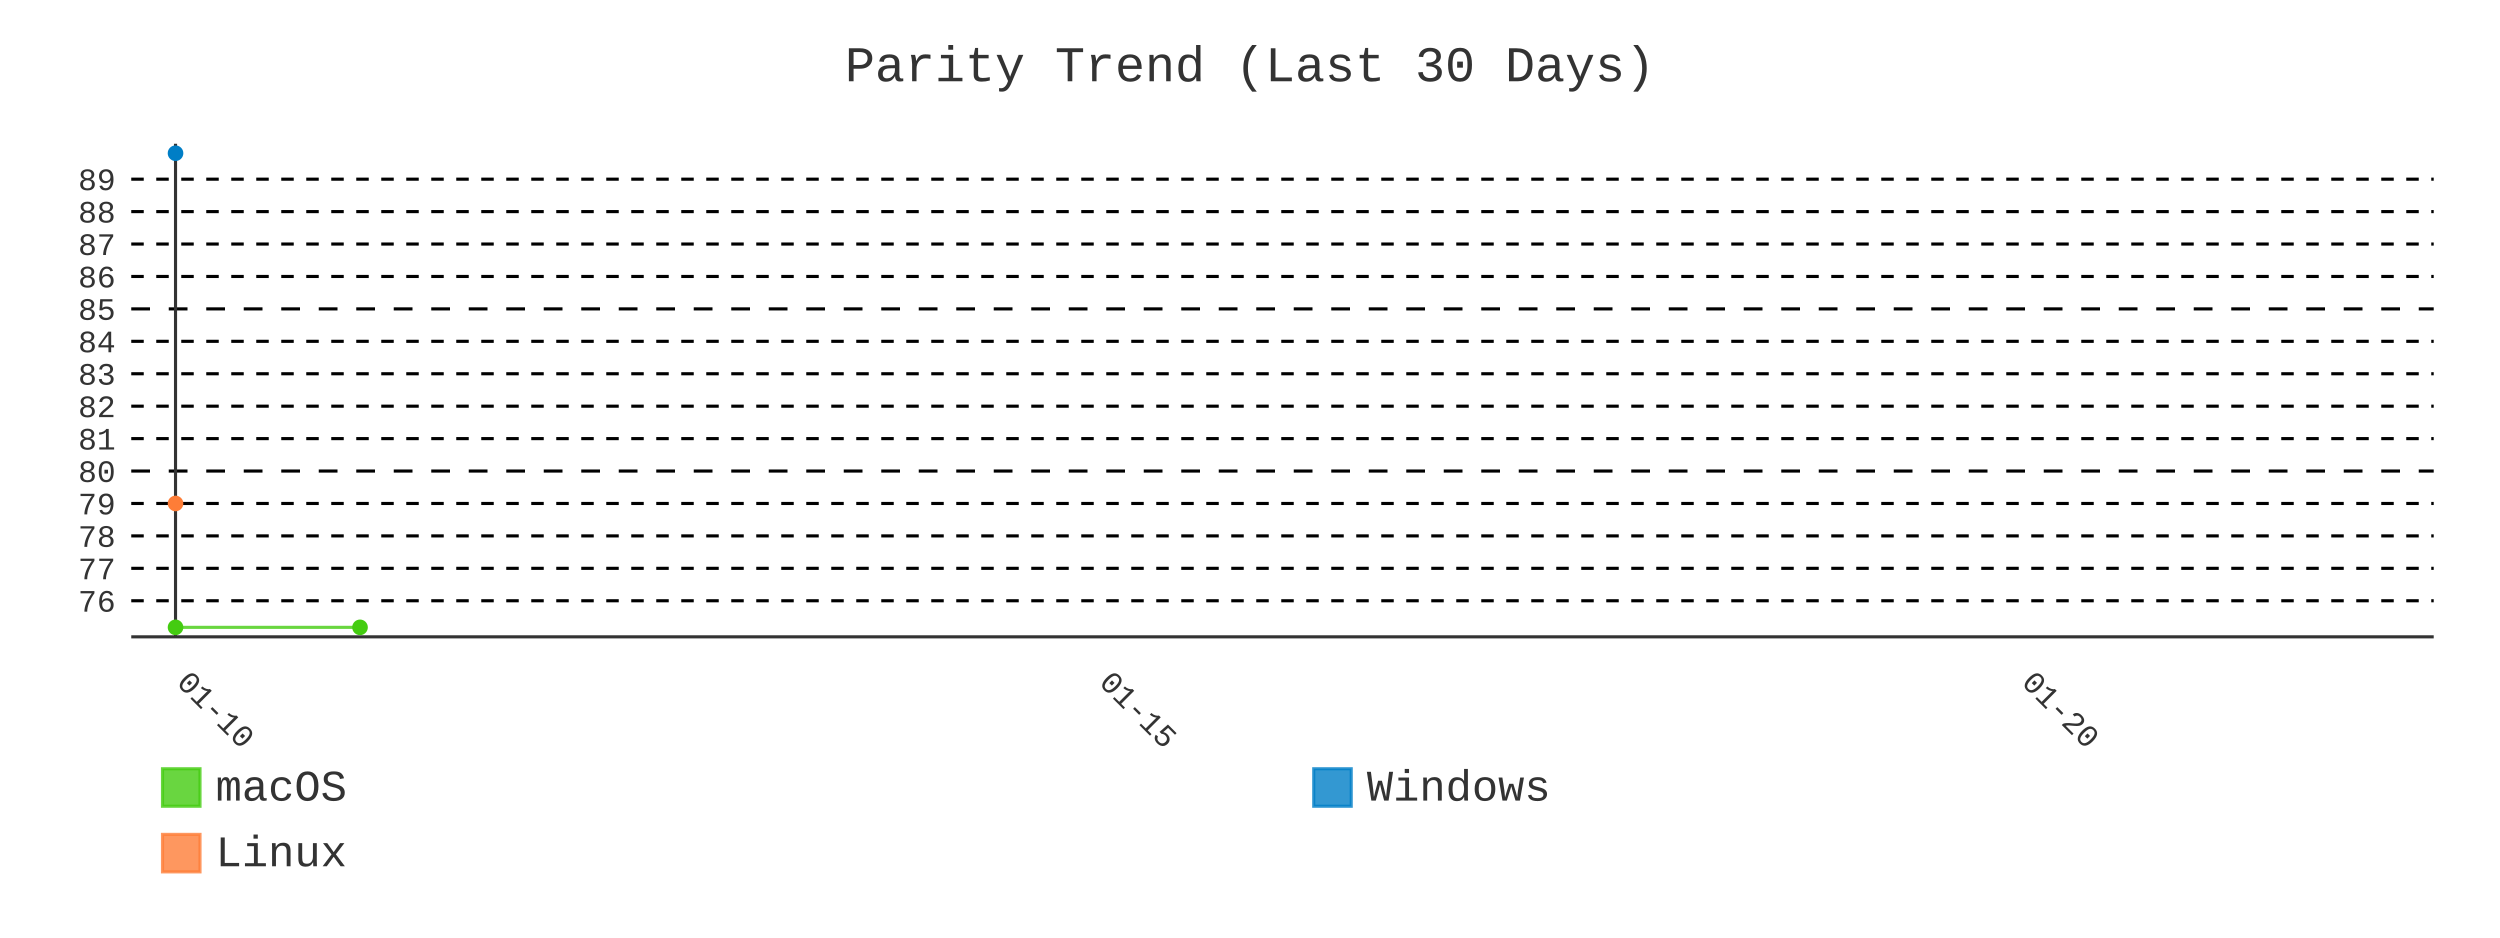
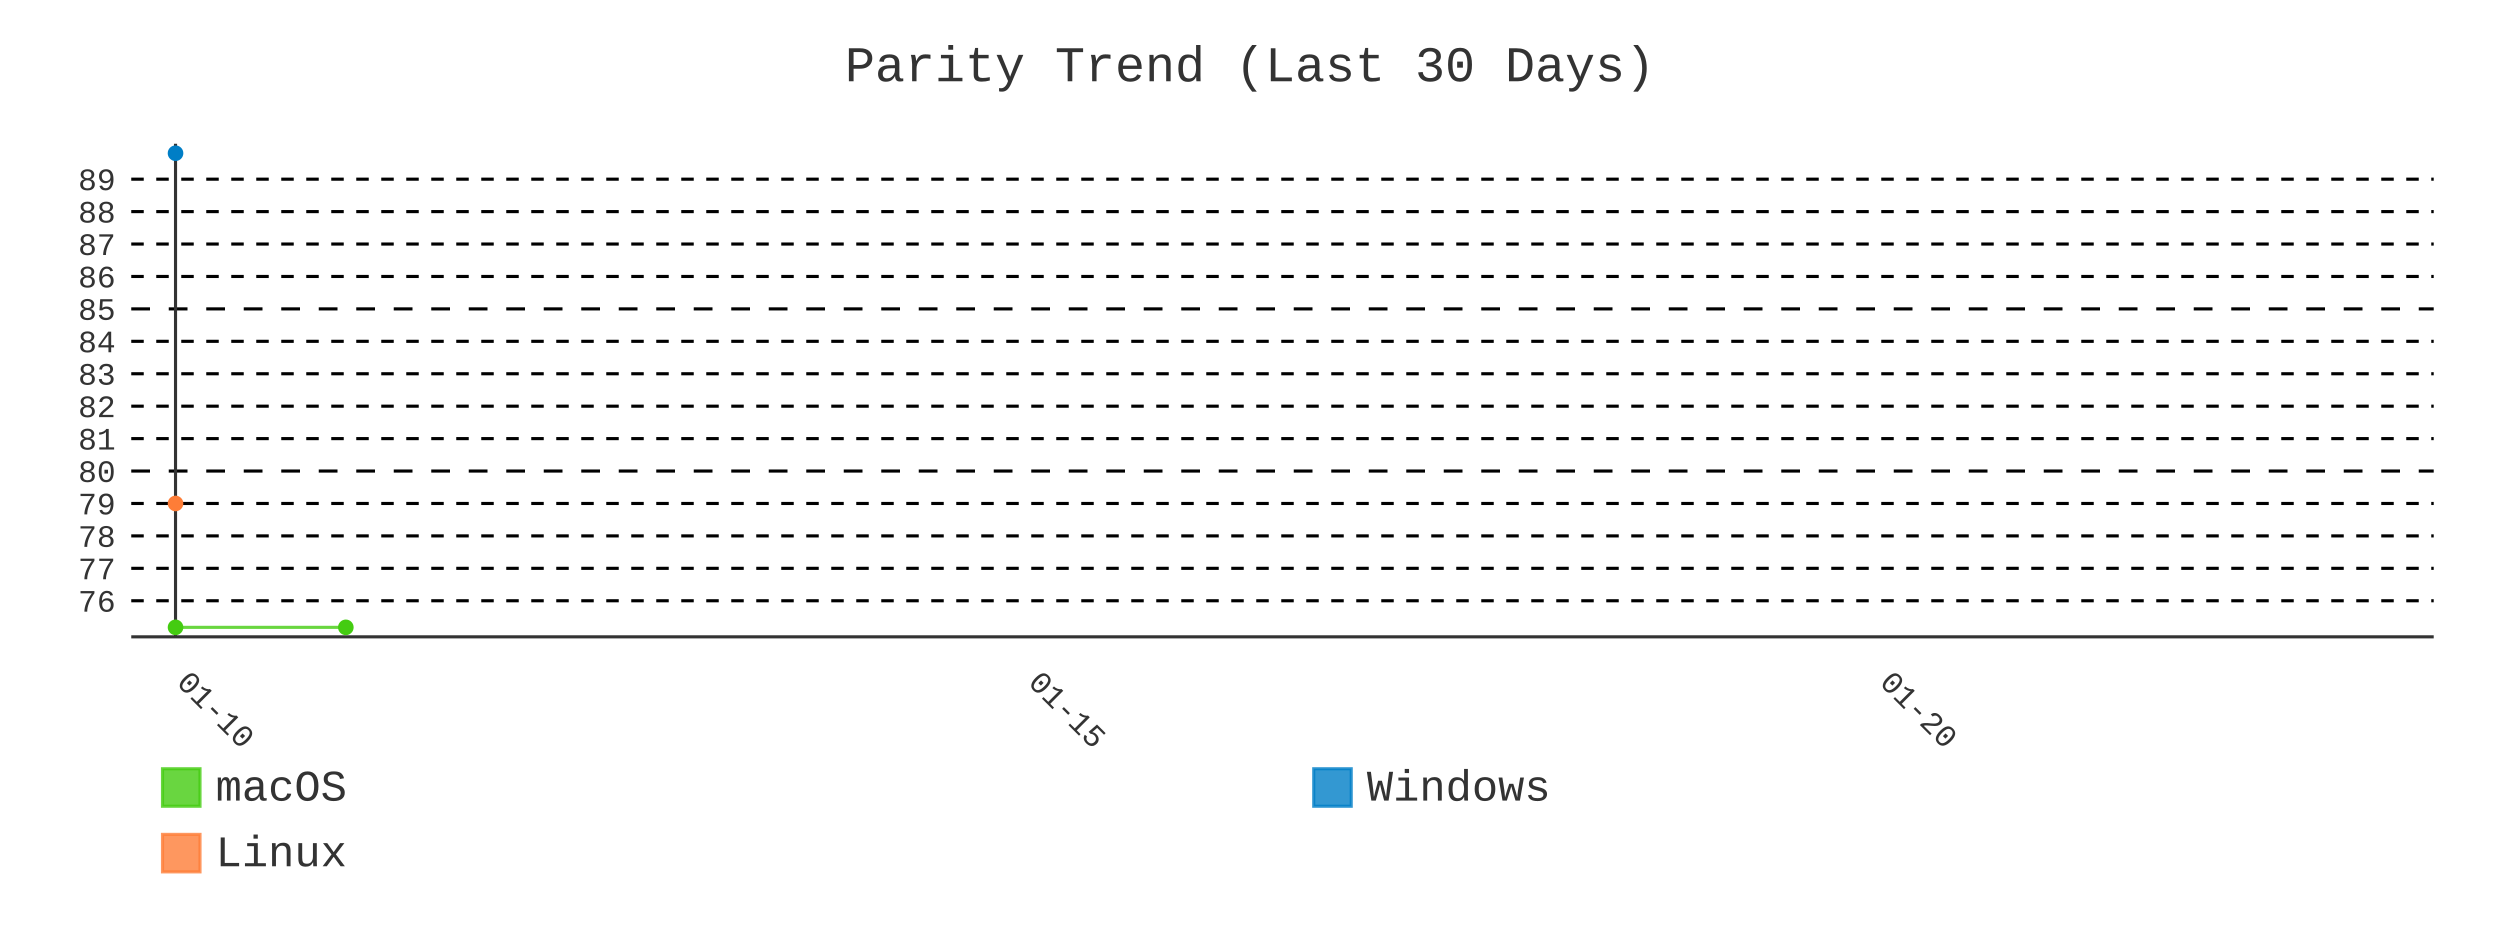
- <svg xmlns="http://www.w3.org/2000/svg" id="chart-d96ce8e5-2660-4d72-b3b2-f25825580af5" class="pygal-chart" viewBox="0 0 800 300">
+ <svg xmlns="http://www.w3.org/2000/svg" id="chart-36b58036-11a9-4ad1-b7c8-6364fc4f6b9b" class="pygal-chart" viewBox="0 0 800 300">
  <defs>
-     <style type="text/css">#chart-d96ce8e5-2660-4d72-b3b2-f25825580af5{-webkit-user-select:none;-webkit-font-smoothing:antialiased;font-family:Consolas,"Liberation Mono",Menlo,Courier,monospace}#chart-d96ce8e5-2660-4d72-b3b2-f25825580af5 .title{font-family:Consolas,"Liberation Mono",Menlo,Courier,monospace;font-size:16px}#chart-d96ce8e5-2660-4d72-b3b2-f25825580af5 .legends .legend text{font-family:Consolas,"Liberation Mono",Menlo,Courier,monospace;font-size:14px}#chart-d96ce8e5-2660-4d72-b3b2-f25825580af5 .axis text{font-family:Consolas,"Liberation Mono",Menlo,Courier,monospace;font-size:10px}#chart-d96ce8e5-2660-4d72-b3b2-f25825580af5 .axis text.major{font-family:Consolas,"Liberation Mono",Menlo,Courier,monospace;font-size:10px}#chart-d96ce8e5-2660-4d72-b3b2-f25825580af5 .text-overlay text.value{font-family:Consolas,"Liberation Mono",Menlo,Courier,monospace;font-size:16px}#chart-d96ce8e5-2660-4d72-b3b2-f25825580af5 .text-overlay text.label{font-family:Consolas,"Liberation Mono",Menlo,Courier,monospace;font-size:10px}#chart-d96ce8e5-2660-4d72-b3b2-f25825580af5 .tooltip{font-family:Consolas,"Liberation Mono",Menlo,Courier,monospace;font-size:14px}#chart-d96ce8e5-2660-4d72-b3b2-f25825580af5 text.no_data{font-family:Consolas,"Liberation Mono",Menlo,Courier,monospace;font-size:64px}
- #chart-d96ce8e5-2660-4d72-b3b2-f25825580af5{background-color:transparent}#chart-d96ce8e5-2660-4d72-b3b2-f25825580af5 path,#chart-d96ce8e5-2660-4d72-b3b2-f25825580af5 line,#chart-d96ce8e5-2660-4d72-b3b2-f25825580af5 rect,#chart-d96ce8e5-2660-4d72-b3b2-f25825580af5 circle{-webkit-transition:400ms;-moz-transition:400ms;transition:400ms}#chart-d96ce8e5-2660-4d72-b3b2-f25825580af5 .graph &gt; .background{fill:transparent}#chart-d96ce8e5-2660-4d72-b3b2-f25825580af5 .plot &gt; .background{fill:transparent}#chart-d96ce8e5-2660-4d72-b3b2-f25825580af5 .graph{fill:#333}#chart-d96ce8e5-2660-4d72-b3b2-f25825580af5 text.no_data{fill:#333}#chart-d96ce8e5-2660-4d72-b3b2-f25825580af5 .title{fill:#333}#chart-d96ce8e5-2660-4d72-b3b2-f25825580af5 .legends .legend text{fill:#333}#chart-d96ce8e5-2660-4d72-b3b2-f25825580af5 .legends .legend:hover text{fill:#333}#chart-d96ce8e5-2660-4d72-b3b2-f25825580af5 .axis .line{stroke:#333}#chart-d96ce8e5-2660-4d72-b3b2-f25825580af5 .axis .guide.line{stroke:#666}#chart-d96ce8e5-2660-4d72-b3b2-f25825580af5 .axis .major.line{stroke:#333}#chart-d96ce8e5-2660-4d72-b3b2-f25825580af5 .axis text.major{fill:#333}#chart-d96ce8e5-2660-4d72-b3b2-f25825580af5 .axis.y .guides:hover .guide.line,#chart-d96ce8e5-2660-4d72-b3b2-f25825580af5 .line-graph .axis.x .guides:hover .guide.line,#chart-d96ce8e5-2660-4d72-b3b2-f25825580af5 .stackedline-graph .axis.x .guides:hover .guide.line,#chart-d96ce8e5-2660-4d72-b3b2-f25825580af5 .xy-graph .axis.x .guides:hover .guide.line{stroke:#333}#chart-d96ce8e5-2660-4d72-b3b2-f25825580af5 .axis .guides:hover text{fill:#333}#chart-d96ce8e5-2660-4d72-b3b2-f25825580af5 .reactive{fill-opacity:.8;stroke-opacity:.8;stroke-width:1}#chart-d96ce8e5-2660-4d72-b3b2-f25825580af5 .ci{stroke:#333}#chart-d96ce8e5-2660-4d72-b3b2-f25825580af5 .reactive.active,#chart-d96ce8e5-2660-4d72-b3b2-f25825580af5 .active .reactive{fill-opacity:.9;stroke-opacity:.9;stroke-width:4}#chart-d96ce8e5-2660-4d72-b3b2-f25825580af5 .ci .reactive.active{stroke-width:1.5}#chart-d96ce8e5-2660-4d72-b3b2-f25825580af5 .series text{fill:#333}#chart-d96ce8e5-2660-4d72-b3b2-f25825580af5 .tooltip rect{fill:transparent;stroke:#333;-webkit-transition:opacity 400ms;-moz-transition:opacity 400ms;transition:opacity 400ms}#chart-d96ce8e5-2660-4d72-b3b2-f25825580af5 .tooltip .label{fill:#333}#chart-d96ce8e5-2660-4d72-b3b2-f25825580af5 .tooltip .label{fill:#333}#chart-d96ce8e5-2660-4d72-b3b2-f25825580af5 .tooltip .legend{font-size:.8em;fill:#666}#chart-d96ce8e5-2660-4d72-b3b2-f25825580af5 .tooltip .x_label{font-size:.6em;fill:#333}#chart-d96ce8e5-2660-4d72-b3b2-f25825580af5 .tooltip .xlink{font-size:.5em;text-decoration:underline}#chart-d96ce8e5-2660-4d72-b3b2-f25825580af5 .tooltip .value{font-size:1.5em}#chart-d96ce8e5-2660-4d72-b3b2-f25825580af5 .bound{font-size:.5em}#chart-d96ce8e5-2660-4d72-b3b2-f25825580af5 .max-value{font-size:.75em;fill:#666}#chart-d96ce8e5-2660-4d72-b3b2-f25825580af5 .map-element{fill:transparent;stroke:#666 !important}#chart-d96ce8e5-2660-4d72-b3b2-f25825580af5 .map-element .reactive{fill-opacity:inherit;stroke-opacity:inherit}#chart-d96ce8e5-2660-4d72-b3b2-f25825580af5 .color-0,#chart-d96ce8e5-2660-4d72-b3b2-f25825580af5 .color-0 a:visited{stroke:#4c1;fill:#4c1}#chart-d96ce8e5-2660-4d72-b3b2-f25825580af5 .color-1,#chart-d96ce8e5-2660-4d72-b3b2-f25825580af5 .color-1 a:visited{stroke:#007ec6;fill:#007ec6}#chart-d96ce8e5-2660-4d72-b3b2-f25825580af5 .color-2,#chart-d96ce8e5-2660-4d72-b3b2-f25825580af5 .color-2 a:visited{stroke:#fe7d37;fill:#fe7d37}#chart-d96ce8e5-2660-4d72-b3b2-f25825580af5 .text-overlay .color-0 text{fill:black}#chart-d96ce8e5-2660-4d72-b3b2-f25825580af5 .text-overlay .color-1 text{fill:black}#chart-d96ce8e5-2660-4d72-b3b2-f25825580af5 .text-overlay .color-2 text{fill:black}#chart-d96ce8e5-2660-4d72-b3b2-f25825580af5 .series{stroke-width:2}#chart-d96ce8e5-2660-4d72-b3b2-f25825580af5 .series.serie-0{stroke-width:2}#chart-d96ce8e5-2660-4d72-b3b2-f25825580af5 .series.serie-1{stroke-width:2}#chart-d96ce8e5-2660-4d72-b3b2-f25825580af5 .series.serie-2{stroke-width:2}
- #chart-d96ce8e5-2660-4d72-b3b2-f25825580af5 text.no_data{text-anchor:middle}#chart-d96ce8e5-2660-4d72-b3b2-f25825580af5 .guide.line{fill:none}#chart-d96ce8e5-2660-4d72-b3b2-f25825580af5 .centered{text-anchor:middle}#chart-d96ce8e5-2660-4d72-b3b2-f25825580af5 .title{text-anchor:middle}#chart-d96ce8e5-2660-4d72-b3b2-f25825580af5 .legends .legend text{fill-opacity:1}#chart-d96ce8e5-2660-4d72-b3b2-f25825580af5 .axis.x text{text-anchor:middle}#chart-d96ce8e5-2660-4d72-b3b2-f25825580af5 .axis.x:not(.web) text[transform]{text-anchor:start}#chart-d96ce8e5-2660-4d72-b3b2-f25825580af5 .axis.x:not(.web) text[transform].backwards{text-anchor:end}#chart-d96ce8e5-2660-4d72-b3b2-f25825580af5 .axis.y text{text-anchor:end}#chart-d96ce8e5-2660-4d72-b3b2-f25825580af5 .axis.y text[transform].backwards{text-anchor:start}#chart-d96ce8e5-2660-4d72-b3b2-f25825580af5 .axis.y2 text{text-anchor:start}#chart-d96ce8e5-2660-4d72-b3b2-f25825580af5 .axis.y2 text[transform].backwards{text-anchor:end}#chart-d96ce8e5-2660-4d72-b3b2-f25825580af5 .axis .guide.line{stroke-dasharray:4,4;stroke:black}#chart-d96ce8e5-2660-4d72-b3b2-f25825580af5 .axis .major.guide.line{stroke-dasharray:6,6;stroke:black}#chart-d96ce8e5-2660-4d72-b3b2-f25825580af5 .horizontal .axis.y .guide.line,#chart-d96ce8e5-2660-4d72-b3b2-f25825580af5 .horizontal .axis.y2 .guide.line,#chart-d96ce8e5-2660-4d72-b3b2-f25825580af5 .vertical .axis.x .guide.line{opacity:0}#chart-d96ce8e5-2660-4d72-b3b2-f25825580af5 .horizontal .axis.always_show .guide.line,#chart-d96ce8e5-2660-4d72-b3b2-f25825580af5 .vertical .axis.always_show .guide.line{opacity:1 !important}#chart-d96ce8e5-2660-4d72-b3b2-f25825580af5 .axis.y .guides:hover .guide.line,#chart-d96ce8e5-2660-4d72-b3b2-f25825580af5 .axis.y2 .guides:hover .guide.line,#chart-d96ce8e5-2660-4d72-b3b2-f25825580af5 .axis.x .guides:hover .guide.line{opacity:1}#chart-d96ce8e5-2660-4d72-b3b2-f25825580af5 .axis .guides:hover text{opacity:1}#chart-d96ce8e5-2660-4d72-b3b2-f25825580af5 .nofill{fill:none}#chart-d96ce8e5-2660-4d72-b3b2-f25825580af5 .subtle-fill{fill-opacity:.2}#chart-d96ce8e5-2660-4d72-b3b2-f25825580af5 .dot{stroke-width:1px;fill-opacity:1;stroke-opacity:1}#chart-d96ce8e5-2660-4d72-b3b2-f25825580af5 .dot.active{stroke-width:5px}#chart-d96ce8e5-2660-4d72-b3b2-f25825580af5 .dot.negative{fill:transparent}#chart-d96ce8e5-2660-4d72-b3b2-f25825580af5 text,#chart-d96ce8e5-2660-4d72-b3b2-f25825580af5 tspan{stroke:none !important}#chart-d96ce8e5-2660-4d72-b3b2-f25825580af5 .series text.active{opacity:1}#chart-d96ce8e5-2660-4d72-b3b2-f25825580af5 .tooltip rect{fill-opacity:.95;stroke-width:.5}#chart-d96ce8e5-2660-4d72-b3b2-f25825580af5 .tooltip text{fill-opacity:1}#chart-d96ce8e5-2660-4d72-b3b2-f25825580af5 .showable{visibility:hidden}#chart-d96ce8e5-2660-4d72-b3b2-f25825580af5 .showable.shown{visibility:visible}#chart-d96ce8e5-2660-4d72-b3b2-f25825580af5 .gauge-background{fill:rgba(229,229,229,1);stroke:none}#chart-d96ce8e5-2660-4d72-b3b2-f25825580af5 .bg-lines{stroke:transparent;stroke-width:2px}</style>
+     <style type="text/css">#chart-36b58036-11a9-4ad1-b7c8-6364fc4f6b9b{-webkit-user-select:none;-webkit-font-smoothing:antialiased;font-family:Consolas,"Liberation Mono",Menlo,Courier,monospace}#chart-36b58036-11a9-4ad1-b7c8-6364fc4f6b9b .title{font-family:Consolas,"Liberation Mono",Menlo,Courier,monospace;font-size:16px}#chart-36b58036-11a9-4ad1-b7c8-6364fc4f6b9b .legends .legend text{font-family:Consolas,"Liberation Mono",Menlo,Courier,monospace;font-size:14px}#chart-36b58036-11a9-4ad1-b7c8-6364fc4f6b9b .axis text{font-family:Consolas,"Liberation Mono",Menlo,Courier,monospace;font-size:10px}#chart-36b58036-11a9-4ad1-b7c8-6364fc4f6b9b .axis text.major{font-family:Consolas,"Liberation Mono",Menlo,Courier,monospace;font-size:10px}#chart-36b58036-11a9-4ad1-b7c8-6364fc4f6b9b .text-overlay text.value{font-family:Consolas,"Liberation Mono",Menlo,Courier,monospace;font-size:16px}#chart-36b58036-11a9-4ad1-b7c8-6364fc4f6b9b .text-overlay text.label{font-family:Consolas,"Liberation Mono",Menlo,Courier,monospace;font-size:10px}#chart-36b58036-11a9-4ad1-b7c8-6364fc4f6b9b .tooltip{font-family:Consolas,"Liberation Mono",Menlo,Courier,monospace;font-size:14px}#chart-36b58036-11a9-4ad1-b7c8-6364fc4f6b9b text.no_data{font-family:Consolas,"Liberation Mono",Menlo,Courier,monospace;font-size:64px}
+ #chart-36b58036-11a9-4ad1-b7c8-6364fc4f6b9b{background-color:transparent}#chart-36b58036-11a9-4ad1-b7c8-6364fc4f6b9b path,#chart-36b58036-11a9-4ad1-b7c8-6364fc4f6b9b line,#chart-36b58036-11a9-4ad1-b7c8-6364fc4f6b9b rect,#chart-36b58036-11a9-4ad1-b7c8-6364fc4f6b9b circle{-webkit-transition:400ms;-moz-transition:400ms;transition:400ms}#chart-36b58036-11a9-4ad1-b7c8-6364fc4f6b9b .graph &gt; .background{fill:transparent}#chart-36b58036-11a9-4ad1-b7c8-6364fc4f6b9b .plot &gt; .background{fill:transparent}#chart-36b58036-11a9-4ad1-b7c8-6364fc4f6b9b .graph{fill:#333}#chart-36b58036-11a9-4ad1-b7c8-6364fc4f6b9b text.no_data{fill:#333}#chart-36b58036-11a9-4ad1-b7c8-6364fc4f6b9b .title{fill:#333}#chart-36b58036-11a9-4ad1-b7c8-6364fc4f6b9b .legends .legend text{fill:#333}#chart-36b58036-11a9-4ad1-b7c8-6364fc4f6b9b .legends .legend:hover text{fill:#333}#chart-36b58036-11a9-4ad1-b7c8-6364fc4f6b9b .axis .line{stroke:#333}#chart-36b58036-11a9-4ad1-b7c8-6364fc4f6b9b .axis .guide.line{stroke:#666}#chart-36b58036-11a9-4ad1-b7c8-6364fc4f6b9b .axis .major.line{stroke:#333}#chart-36b58036-11a9-4ad1-b7c8-6364fc4f6b9b .axis text.major{fill:#333}#chart-36b58036-11a9-4ad1-b7c8-6364fc4f6b9b .axis.y .guides:hover .guide.line,#chart-36b58036-11a9-4ad1-b7c8-6364fc4f6b9b .line-graph .axis.x .guides:hover .guide.line,#chart-36b58036-11a9-4ad1-b7c8-6364fc4f6b9b .stackedline-graph .axis.x .guides:hover .guide.line,#chart-36b58036-11a9-4ad1-b7c8-6364fc4f6b9b .xy-graph .axis.x .guides:hover .guide.line{stroke:#333}#chart-36b58036-11a9-4ad1-b7c8-6364fc4f6b9b .axis .guides:hover text{fill:#333}#chart-36b58036-11a9-4ad1-b7c8-6364fc4f6b9b .reactive{fill-opacity:.8;stroke-opacity:.8;stroke-width:1}#chart-36b58036-11a9-4ad1-b7c8-6364fc4f6b9b .ci{stroke:#333}#chart-36b58036-11a9-4ad1-b7c8-6364fc4f6b9b .reactive.active,#chart-36b58036-11a9-4ad1-b7c8-6364fc4f6b9b .active .reactive{fill-opacity:.9;stroke-opacity:.9;stroke-width:4}#chart-36b58036-11a9-4ad1-b7c8-6364fc4f6b9b .ci .reactive.active{stroke-width:1.5}#chart-36b58036-11a9-4ad1-b7c8-6364fc4f6b9b .series text{fill:#333}#chart-36b58036-11a9-4ad1-b7c8-6364fc4f6b9b .tooltip rect{fill:transparent;stroke:#333;-webkit-transition:opacity 400ms;-moz-transition:opacity 400ms;transition:opacity 400ms}#chart-36b58036-11a9-4ad1-b7c8-6364fc4f6b9b .tooltip .label{fill:#333}#chart-36b58036-11a9-4ad1-b7c8-6364fc4f6b9b .tooltip .label{fill:#333}#chart-36b58036-11a9-4ad1-b7c8-6364fc4f6b9b .tooltip .legend{font-size:.8em;fill:#666}#chart-36b58036-11a9-4ad1-b7c8-6364fc4f6b9b .tooltip .x_label{font-size:.6em;fill:#333}#chart-36b58036-11a9-4ad1-b7c8-6364fc4f6b9b .tooltip .xlink{font-size:.5em;text-decoration:underline}#chart-36b58036-11a9-4ad1-b7c8-6364fc4f6b9b .tooltip .value{font-size:1.5em}#chart-36b58036-11a9-4ad1-b7c8-6364fc4f6b9b .bound{font-size:.5em}#chart-36b58036-11a9-4ad1-b7c8-6364fc4f6b9b .max-value{font-size:.75em;fill:#666}#chart-36b58036-11a9-4ad1-b7c8-6364fc4f6b9b .map-element{fill:transparent;stroke:#666 !important}#chart-36b58036-11a9-4ad1-b7c8-6364fc4f6b9b .map-element .reactive{fill-opacity:inherit;stroke-opacity:inherit}#chart-36b58036-11a9-4ad1-b7c8-6364fc4f6b9b .color-0,#chart-36b58036-11a9-4ad1-b7c8-6364fc4f6b9b .color-0 a:visited{stroke:#4c1;fill:#4c1}#chart-36b58036-11a9-4ad1-b7c8-6364fc4f6b9b .color-1,#chart-36b58036-11a9-4ad1-b7c8-6364fc4f6b9b .color-1 a:visited{stroke:#007ec6;fill:#007ec6}#chart-36b58036-11a9-4ad1-b7c8-6364fc4f6b9b .color-2,#chart-36b58036-11a9-4ad1-b7c8-6364fc4f6b9b .color-2 a:visited{stroke:#fe7d37;fill:#fe7d37}#chart-36b58036-11a9-4ad1-b7c8-6364fc4f6b9b .text-overlay .color-0 text{fill:black}#chart-36b58036-11a9-4ad1-b7c8-6364fc4f6b9b .text-overlay .color-1 text{fill:black}#chart-36b58036-11a9-4ad1-b7c8-6364fc4f6b9b .text-overlay .color-2 text{fill:black}#chart-36b58036-11a9-4ad1-b7c8-6364fc4f6b9b .series{stroke-width:2}#chart-36b58036-11a9-4ad1-b7c8-6364fc4f6b9b .series.serie-0{stroke-width:2}#chart-36b58036-11a9-4ad1-b7c8-6364fc4f6b9b .series.serie-1{stroke-width:2}#chart-36b58036-11a9-4ad1-b7c8-6364fc4f6b9b .series.serie-2{stroke-width:2}
+ #chart-36b58036-11a9-4ad1-b7c8-6364fc4f6b9b text.no_data{text-anchor:middle}#chart-36b58036-11a9-4ad1-b7c8-6364fc4f6b9b .guide.line{fill:none}#chart-36b58036-11a9-4ad1-b7c8-6364fc4f6b9b .centered{text-anchor:middle}#chart-36b58036-11a9-4ad1-b7c8-6364fc4f6b9b .title{text-anchor:middle}#chart-36b58036-11a9-4ad1-b7c8-6364fc4f6b9b .legends .legend text{fill-opacity:1}#chart-36b58036-11a9-4ad1-b7c8-6364fc4f6b9b .axis.x text{text-anchor:middle}#chart-36b58036-11a9-4ad1-b7c8-6364fc4f6b9b .axis.x:not(.web) text[transform]{text-anchor:start}#chart-36b58036-11a9-4ad1-b7c8-6364fc4f6b9b .axis.x:not(.web) text[transform].backwards{text-anchor:end}#chart-36b58036-11a9-4ad1-b7c8-6364fc4f6b9b .axis.y text{text-anchor:end}#chart-36b58036-11a9-4ad1-b7c8-6364fc4f6b9b .axis.y text[transform].backwards{text-anchor:start}#chart-36b58036-11a9-4ad1-b7c8-6364fc4f6b9b .axis.y2 text{text-anchor:start}#chart-36b58036-11a9-4ad1-b7c8-6364fc4f6b9b .axis.y2 text[transform].backwards{text-anchor:end}#chart-36b58036-11a9-4ad1-b7c8-6364fc4f6b9b .axis .guide.line{stroke-dasharray:4,4;stroke:black}#chart-36b58036-11a9-4ad1-b7c8-6364fc4f6b9b .axis .major.guide.line{stroke-dasharray:6,6;stroke:black}#chart-36b58036-11a9-4ad1-b7c8-6364fc4f6b9b .horizontal .axis.y .guide.line,#chart-36b58036-11a9-4ad1-b7c8-6364fc4f6b9b .horizontal .axis.y2 .guide.line,#chart-36b58036-11a9-4ad1-b7c8-6364fc4f6b9b .vertical .axis.x .guide.line{opacity:0}#chart-36b58036-11a9-4ad1-b7c8-6364fc4f6b9b .horizontal .axis.always_show .guide.line,#chart-36b58036-11a9-4ad1-b7c8-6364fc4f6b9b .vertical .axis.always_show .guide.line{opacity:1 !important}#chart-36b58036-11a9-4ad1-b7c8-6364fc4f6b9b .axis.y .guides:hover .guide.line,#chart-36b58036-11a9-4ad1-b7c8-6364fc4f6b9b .axis.y2 .guides:hover .guide.line,#chart-36b58036-11a9-4ad1-b7c8-6364fc4f6b9b .axis.x .guides:hover .guide.line{opacity:1}#chart-36b58036-11a9-4ad1-b7c8-6364fc4f6b9b .axis .guides:hover text{opacity:1}#chart-36b58036-11a9-4ad1-b7c8-6364fc4f6b9b .nofill{fill:none}#chart-36b58036-11a9-4ad1-b7c8-6364fc4f6b9b .subtle-fill{fill-opacity:.2}#chart-36b58036-11a9-4ad1-b7c8-6364fc4f6b9b .dot{stroke-width:1px;fill-opacity:1;stroke-opacity:1}#chart-36b58036-11a9-4ad1-b7c8-6364fc4f6b9b .dot.active{stroke-width:5px}#chart-36b58036-11a9-4ad1-b7c8-6364fc4f6b9b .dot.negative{fill:transparent}#chart-36b58036-11a9-4ad1-b7c8-6364fc4f6b9b text,#chart-36b58036-11a9-4ad1-b7c8-6364fc4f6b9b tspan{stroke:none !important}#chart-36b58036-11a9-4ad1-b7c8-6364fc4f6b9b .series text.active{opacity:1}#chart-36b58036-11a9-4ad1-b7c8-6364fc4f6b9b .tooltip rect{fill-opacity:.95;stroke-width:.5}#chart-36b58036-11a9-4ad1-b7c8-6364fc4f6b9b .tooltip text{fill-opacity:1}#chart-36b58036-11a9-4ad1-b7c8-6364fc4f6b9b .showable{visibility:hidden}#chart-36b58036-11a9-4ad1-b7c8-6364fc4f6b9b .showable.shown{visibility:visible}#chart-36b58036-11a9-4ad1-b7c8-6364fc4f6b9b .gauge-background{fill:rgba(229,229,229,1);stroke:none}#chart-36b58036-11a9-4ad1-b7c8-6364fc4f6b9b .bg-lines{stroke:transparent;stroke-width:2px}</style>
  </defs>
  <g class="graph line-graph vertical">
    <rect x="0" y="0" width="800" height="300" class="background" />
    <g transform="translate(42, 46)" class="plot">
      <rect x="0" y="0" width="736.787" height="157.787" class="background" />
      <g class="axis y always_show">
        <path d="M0 157.787 h736.787" class="line" />
        <g class="guides">
          <path d="M0 146.243 h736.787" class="guide line" />
          <text x="-5" y="149.743" class="">76</text>
        </g>
        <g class="guides">
          <path d="M0 135.866 h736.787" class="guide line" />
          <text x="-5" y="139.366" class="">77</text>
        </g>
        <g class="guides">
          <path d="M0 125.488 h736.787" class="guide line" />
          <text x="-5" y="128.988" class="">78</text>
        </g>
        <g class="guides">
          <path d="M0 115.111 h736.787" class="guide line" />
          <text x="-5" y="118.611" class="">79</text>
        </g>
        <g class="guides">
          <path d="M0 104.733 h736.787" class="major guide line" />
          <text x="-5" y="108.233" class="major">80</text>
        </g>
        <g class="guides">
          <path d="M0 94.356 h736.787" class="guide line" />
          <text x="-5" y="97.856" class="">81</text>
        </g>
        <g class="guides">
          <path d="M0 83.978 h736.787" class="guide line" />
          <text x="-5" y="87.478" class="">82</text>
        </g>
        <g class="guides">
          <path d="M0 73.601 h736.787" class="guide line" />
          <text x="-5" y="77.101" class="">83</text>
        </g>
        <g class="guides">
          <path d="M0 63.223 h736.787" class="guide line" />
          <text x="-5" y="66.723" class="">84</text>
        </g>
        <g class="guides">
          <path d="M0 52.846 h736.787" class="major guide line" />
          <text x="-5" y="56.346" class="major">85</text>
        </g>
        <g class="guides">
          <path d="M0 42.469 h736.787" class="guide line" />
          <text x="-5" y="45.969" class="">86</text>
        </g>
        <g class="guides">
          <path d="M0 32.091 h736.787" class="guide line" />
          <text x="-5" y="35.591" class="">87</text>
        </g>
        <g class="guides">
          <path d="M0 21.714 h736.787" class="guide line" />
          <text x="-5" y="25.214" class="">88</text>
        </g>
        <g class="guides">
          <path d="M0 11.336 h736.787" class="guide line" />
          <text x="-5" y="14.836" class="">89</text>
        </g>
      </g>
      <g class="axis x">
        <g class="guides">
          <path d="M14.169 0 v157.787" class="major line" />
          <text x="14.169" y="172.787" class="major" transform="rotate(45 14.16898 172.7868)">01-10</text>
        </g>
        <g class="guides">
-           <path d="M309.356 0 v157.787" class="major guide line" />
-           <text x="309.356" y="172.787" class="major" transform="rotate(45 309.356 172.7868)">01-15</text>
+           <path d="M286.649 0 v157.787" class="major guide line" />
+           <text x="286.649" y="172.787" class="major" transform="rotate(45 286.6493 172.7868)">01-15</text>
        </g>
        <g class="guides">
-           <path d="M604.543 0 v157.787" class="major guide line" />
-           <text x="604.543" y="172.787" class="major" transform="rotate(45 604.543 172.7868)">01-20</text>
+           <path d="M559.13 0 v157.787" class="major guide line" />
+           <text x="559.13" y="172.787" class="major" transform="rotate(45 559.1296 172.7868)">01-20</text>
        </g>
      </g>
      <g class="series serie-0 color-0">
-         <path d="M14.169 154.752 L73.206 154.752" class="line reactive nofill" />
+         <path d="M14.169 154.752 L68.665 154.752" class="line reactive nofill" />
      </g>
      <g class="series serie-1 color-1" />
      <g class="series serie-2 color-2" />
    </g>
    <g class="titles">
      <text x="400.0" y="26" class="title plot_title">Parity Trend (Last 30 Days)</text>
    </g>
    <g transform="translate(42, 46)" class="plot overlay">
      <g class="series serie-0 color-0">
        <g class="dots">
          <circle cx="14.169" cy="154.752" r="2" class="dot reactive tooltip-trigger" />
        </g>
        <g class="dots">
-           <circle cx="73.206" cy="154.752" r="2" class="dot reactive tooltip-trigger" />
+           <circle cx="68.665" cy="154.752" r="2" class="dot reactive tooltip-trigger" />
        </g>
      </g>
      <g class="series serie-1 color-1">
        <g class="dots">
          <circle cx="14.169" cy="3.034" r="2" class="dot reactive tooltip-trigger" />
        </g>
      </g>
      <g class="series serie-2 color-2">
        <g class="dots">
          <circle cx="14.169" cy="115.111" r="2" class="dot reactive tooltip-trigger" />
        </g>
      </g>
    </g>
    <g transform="translate(42, 46)" class="plot text-overlay">
      <g class="series serie-0 color-0" />
      <g class="series serie-1 color-1" />
      <g class="series serie-2 color-2" />
    </g>
    <g transform="translate(42, 46)" class="plot tooltip-overlay">
      <g transform="translate(0 0)" style="opacity: 0" class="tooltip">
        <rect rx="0" ry="0" width="0" height="0" class="tooltip-box" />
        <g class="text" />
      </g>
    </g>
    <g transform="translate(52, 245)" class="legends">
      <g id="activate-serie-0" class="legend reactive activate-serie">
        <rect x="0.0" y="1.0" width="12" height="12" class="color-0 reactive" />
        <text x="17.0" y="11.2">macOS</text>
      </g>
      <g id="activate-serie-1" class="legend reactive activate-serie">
        <rect x="368.393" y="1.0" width="12" height="12" class="color-1 reactive" />
        <text x="385.393" y="11.2">Windows</text>
      </g>
      <g id="activate-serie-2" class="legend reactive activate-serie">
        <rect x="0.0" y="22.0" width="12" height="12" class="color-2 reactive" />
        <text x="17.0" y="32.2">Linux</text>
      </g>
    </g>
  </g>
</svg>
